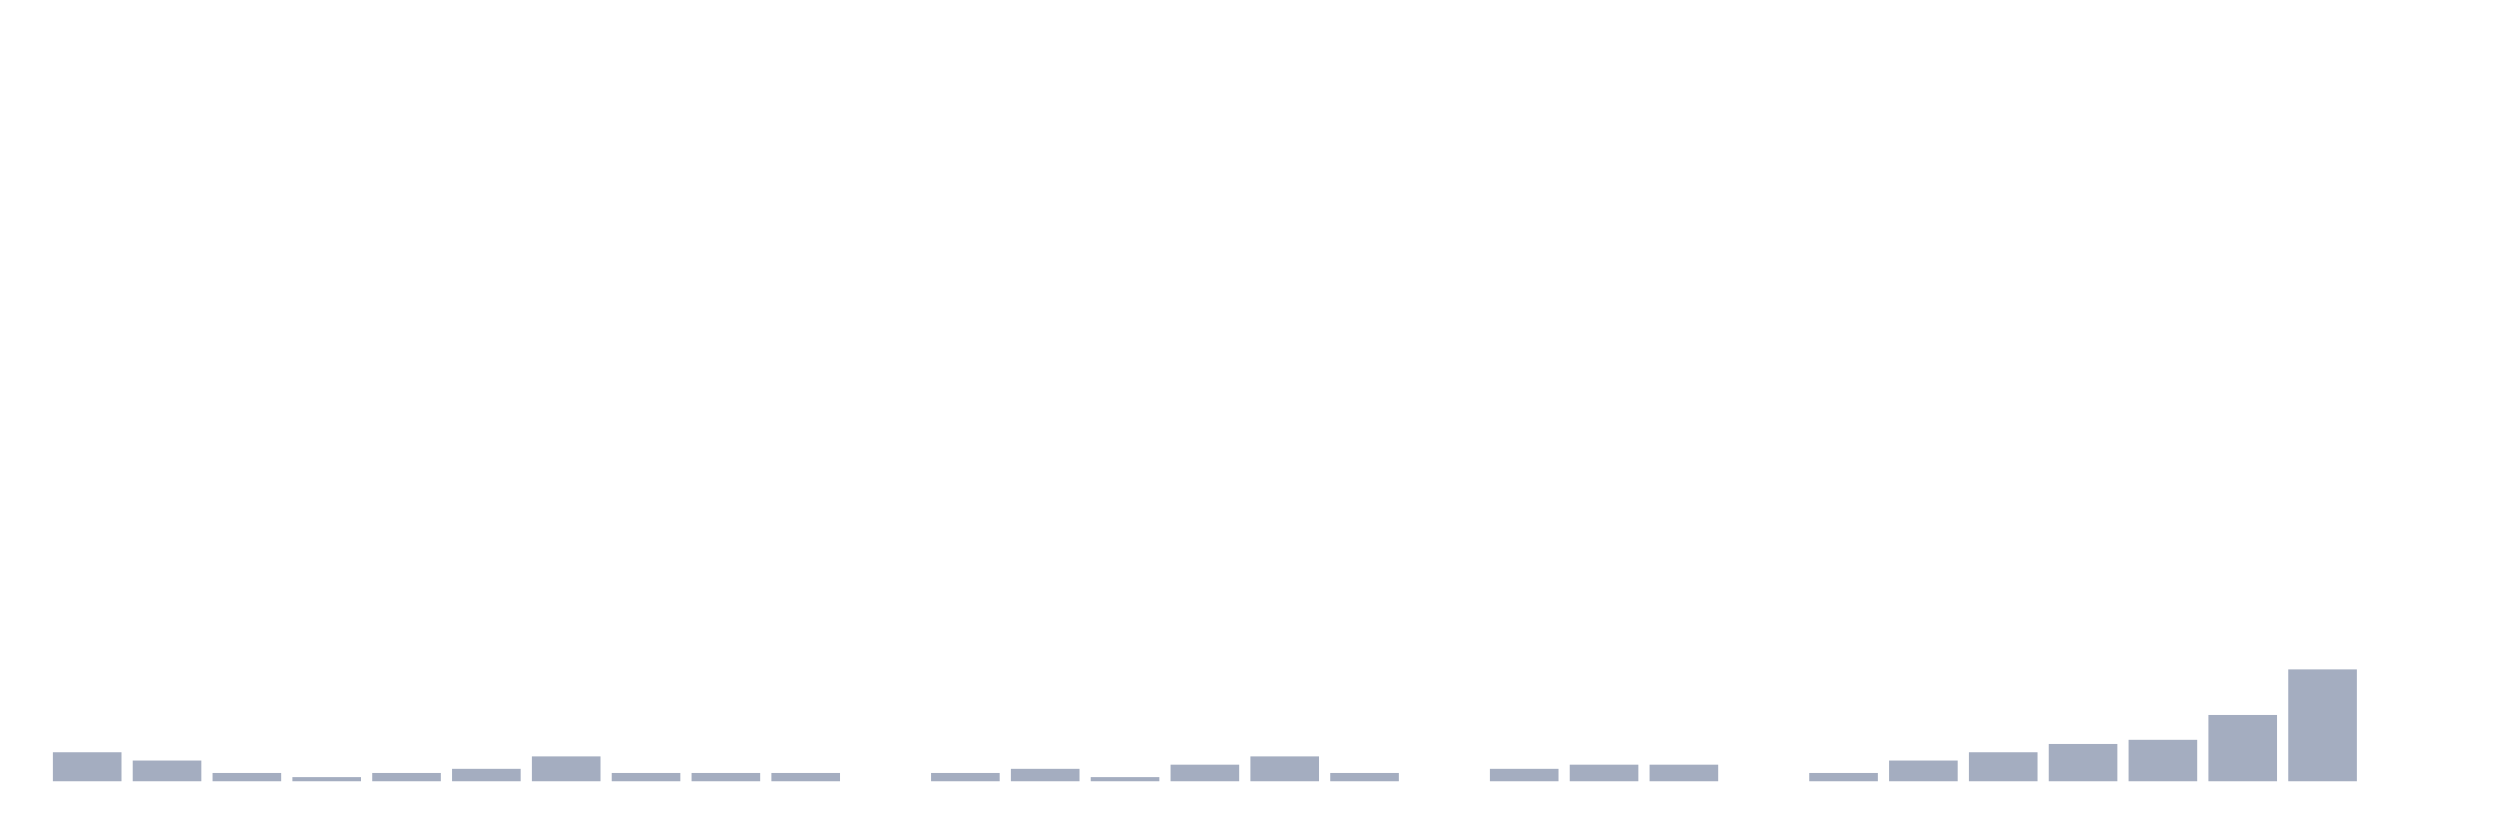
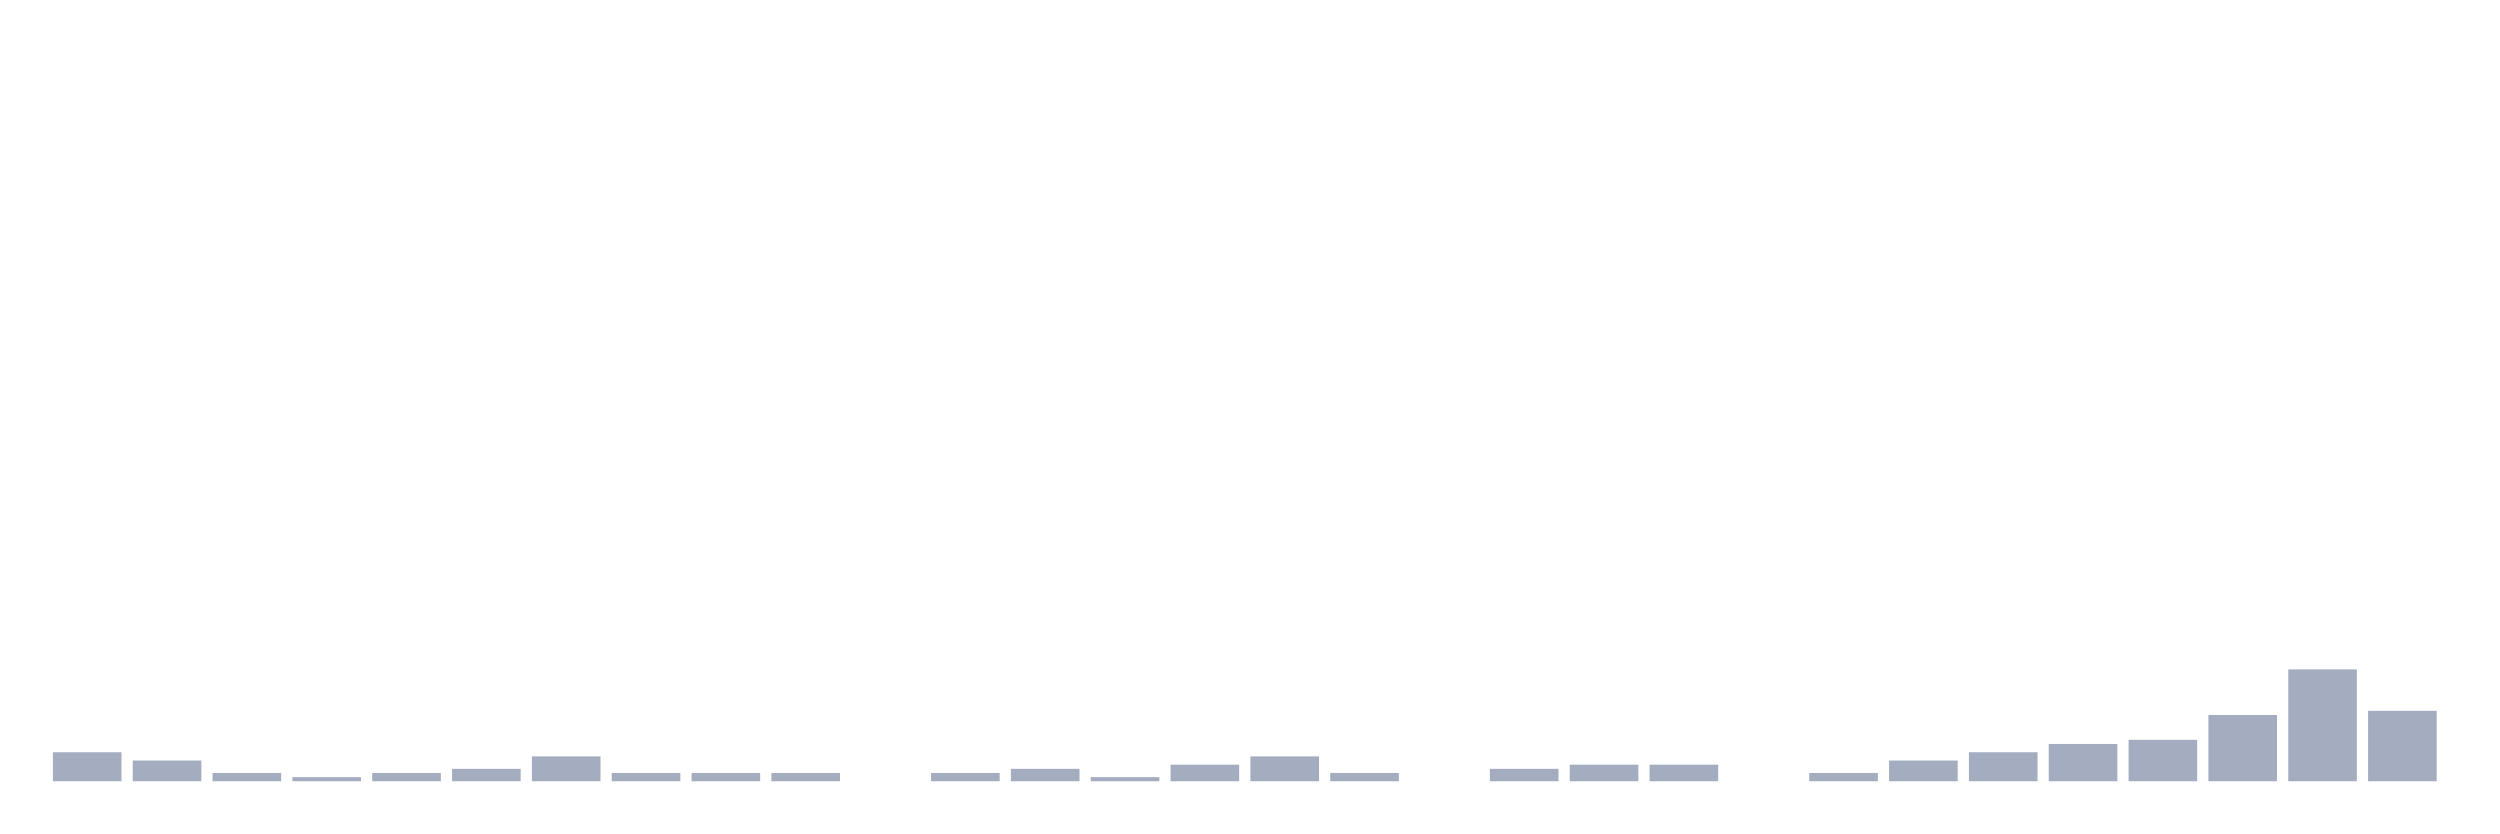
<svg xmlns="http://www.w3.org/2000/svg" viewBox="0 0 480 160">
  <g transform="translate(10,10)">
    <rect class="bar" x="0.153" width="13.175" y="134.432" height="5.568" fill="rgb(164,173,192)" />
    <rect class="bar" x="15.482" width="13.175" y="136.023" height="3.977" fill="rgb(164,173,192)" />
    <rect class="bar" x="30.81" width="13.175" y="138.409" height="1.591" fill="rgb(164,173,192)" />
    <rect class="bar" x="46.138" width="13.175" y="139.205" height="0.795" fill="rgb(164,173,192)" />
    <rect class="bar" x="61.466" width="13.175" y="138.409" height="1.591" fill="rgb(164,173,192)" />
    <rect class="bar" x="76.794" width="13.175" y="137.614" height="2.386" fill="rgb(164,173,192)" />
    <rect class="bar" x="92.123" width="13.175" y="135.227" height="4.773" fill="rgb(164,173,192)" />
    <rect class="bar" x="107.451" width="13.175" y="138.409" height="1.591" fill="rgb(164,173,192)" />
    <rect class="bar" x="122.779" width="13.175" y="138.409" height="1.591" fill="rgb(164,173,192)" />
    <rect class="bar" x="138.107" width="13.175" y="138.409" height="1.591" fill="rgb(164,173,192)" />
    <rect class="bar" x="153.436" width="13.175" y="140" height="0" fill="rgb(164,173,192)" />
    <rect class="bar" x="168.764" width="13.175" y="138.409" height="1.591" fill="rgb(164,173,192)" />
    <rect class="bar" x="184.092" width="13.175" y="137.614" height="2.386" fill="rgb(164,173,192)" />
    <rect class="bar" x="199.42" width="13.175" y="139.205" height="0.795" fill="rgb(164,173,192)" />
    <rect class="bar" x="214.748" width="13.175" y="136.818" height="3.182" fill="rgb(164,173,192)" />
    <rect class="bar" x="230.077" width="13.175" y="135.227" height="4.773" fill="rgb(164,173,192)" />
    <rect class="bar" x="245.405" width="13.175" y="138.409" height="1.591" fill="rgb(164,173,192)" />
    <rect class="bar" x="260.733" width="13.175" y="140" height="0" fill="rgb(164,173,192)" />
    <rect class="bar" x="276.061" width="13.175" y="137.614" height="2.386" fill="rgb(164,173,192)" />
    <rect class="bar" x="291.39" width="13.175" y="136.818" height="3.182" fill="rgb(164,173,192)" />
    <rect class="bar" x="306.718" width="13.175" y="136.818" height="3.182" fill="rgb(164,173,192)" />
    <rect class="bar" x="322.046" width="13.175" y="140" height="0" fill="rgb(164,173,192)" />
    <rect class="bar" x="337.374" width="13.175" y="138.409" height="1.591" fill="rgb(164,173,192)" />
    <rect class="bar" x="352.702" width="13.175" y="136.023" height="3.977" fill="rgb(164,173,192)" />
    <rect class="bar" x="368.031" width="13.175" y="134.432" height="5.568" fill="rgb(164,173,192)" />
    <rect class="bar" x="383.359" width="13.175" y="132.841" height="7.159" fill="rgb(164,173,192)" />
    <rect class="bar" x="398.687" width="13.175" y="132.045" height="7.955" fill="rgb(164,173,192)" />
    <rect class="bar" x="414.015" width="13.175" y="127.273" height="12.727" fill="rgb(164,173,192)" />
    <rect class="bar" x="429.344" width="13.175" y="118.523" height="21.477" fill="rgb(164,173,192)" />
-     <rect class="bar" x="444.672" width="13.175" y="140" height="0" fill="rgb(164,173,192)" />
+     <rect class="bar" x="444.672" width="13.175" y="126.477" height="13.523" fill="rgb(164,173,192)" />
  </g>
</svg>
